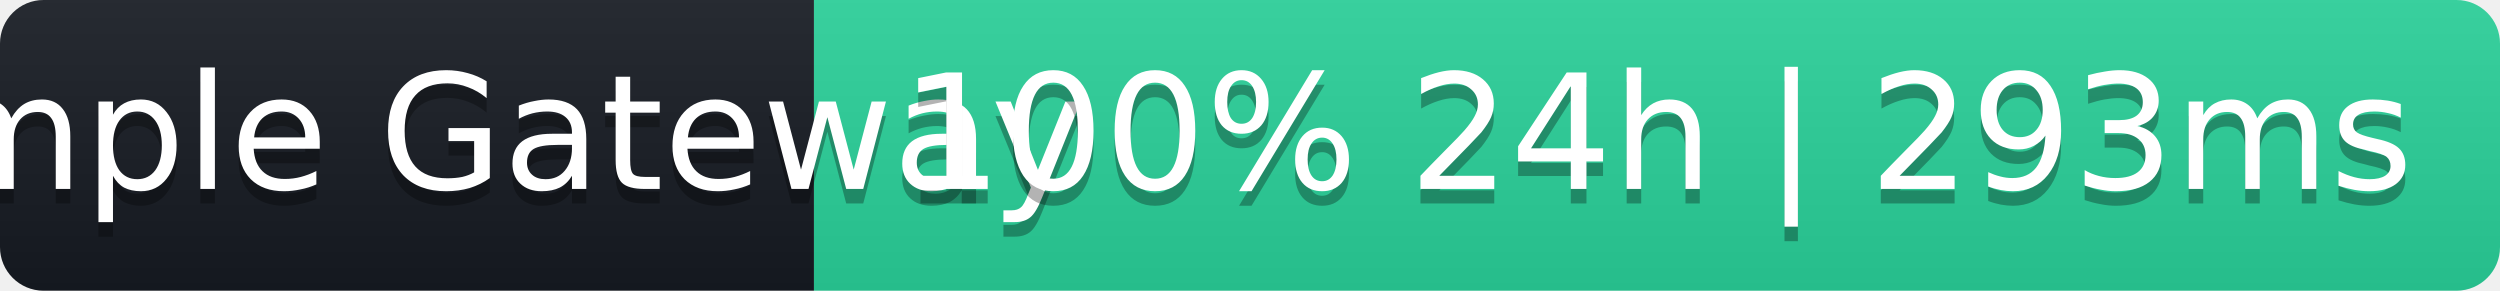
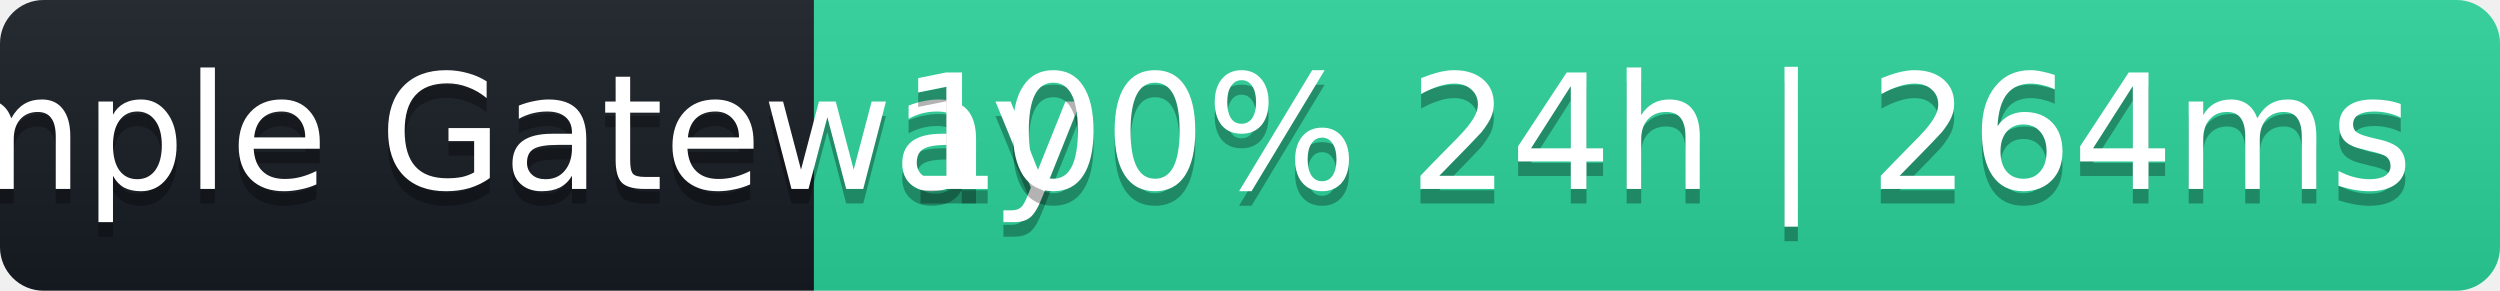
- <svg xmlns="http://www.w3.org/2000/svg" width="172" height="20" role="img" aria-label="Sample Gateway: 100% 24h | 293ms">
+ <svg xmlns="http://www.w3.org/2000/svg" width="172" height="20" role="img" aria-label="Sample Gateway: 100% 24h | 264ms">
  <linearGradient id="s" x2="0" y2="100%">
    <stop offset="0" stop-color="#bbb" stop-opacity=".1" />
    <stop offset="1" stop-opacity=".1" />
  </linearGradient>
  <clipPath id="r">
    <rect width="172" height="20" rx="3" fill="#fff" />
  </clipPath>
  <g clip-path="url(#r)">
    <rect width="56" height="20" fill="#161b22" />
    <rect x="56" width="116" height="20" fill="#2ad39b" />
    <rect width="172" height="20" fill="url(#s)" />
  </g>
  <g fill="#fff" text-anchor="middle" font-family="Verdana,Geneva,DejaVu Sans,sans-serif" font-size="11">
    <text x="28" y="14" fill="#000" fill-opacity=".3">Sample Gateway</text>
    <text x="28" y="13">Sample Gateway</text>
-     <text x="114" y="14" fill="#000" fill-opacity=".3">100% 24h | 293ms</text>
-     <text x="114" y="13">100% 24h | 293ms</text>
+     <text x="114" y="14" fill="#000" fill-opacity=".3">100% 24h | 264ms</text>
+     <text x="114" y="13">100% 24h | 264ms</text>
  </g>
</svg>
